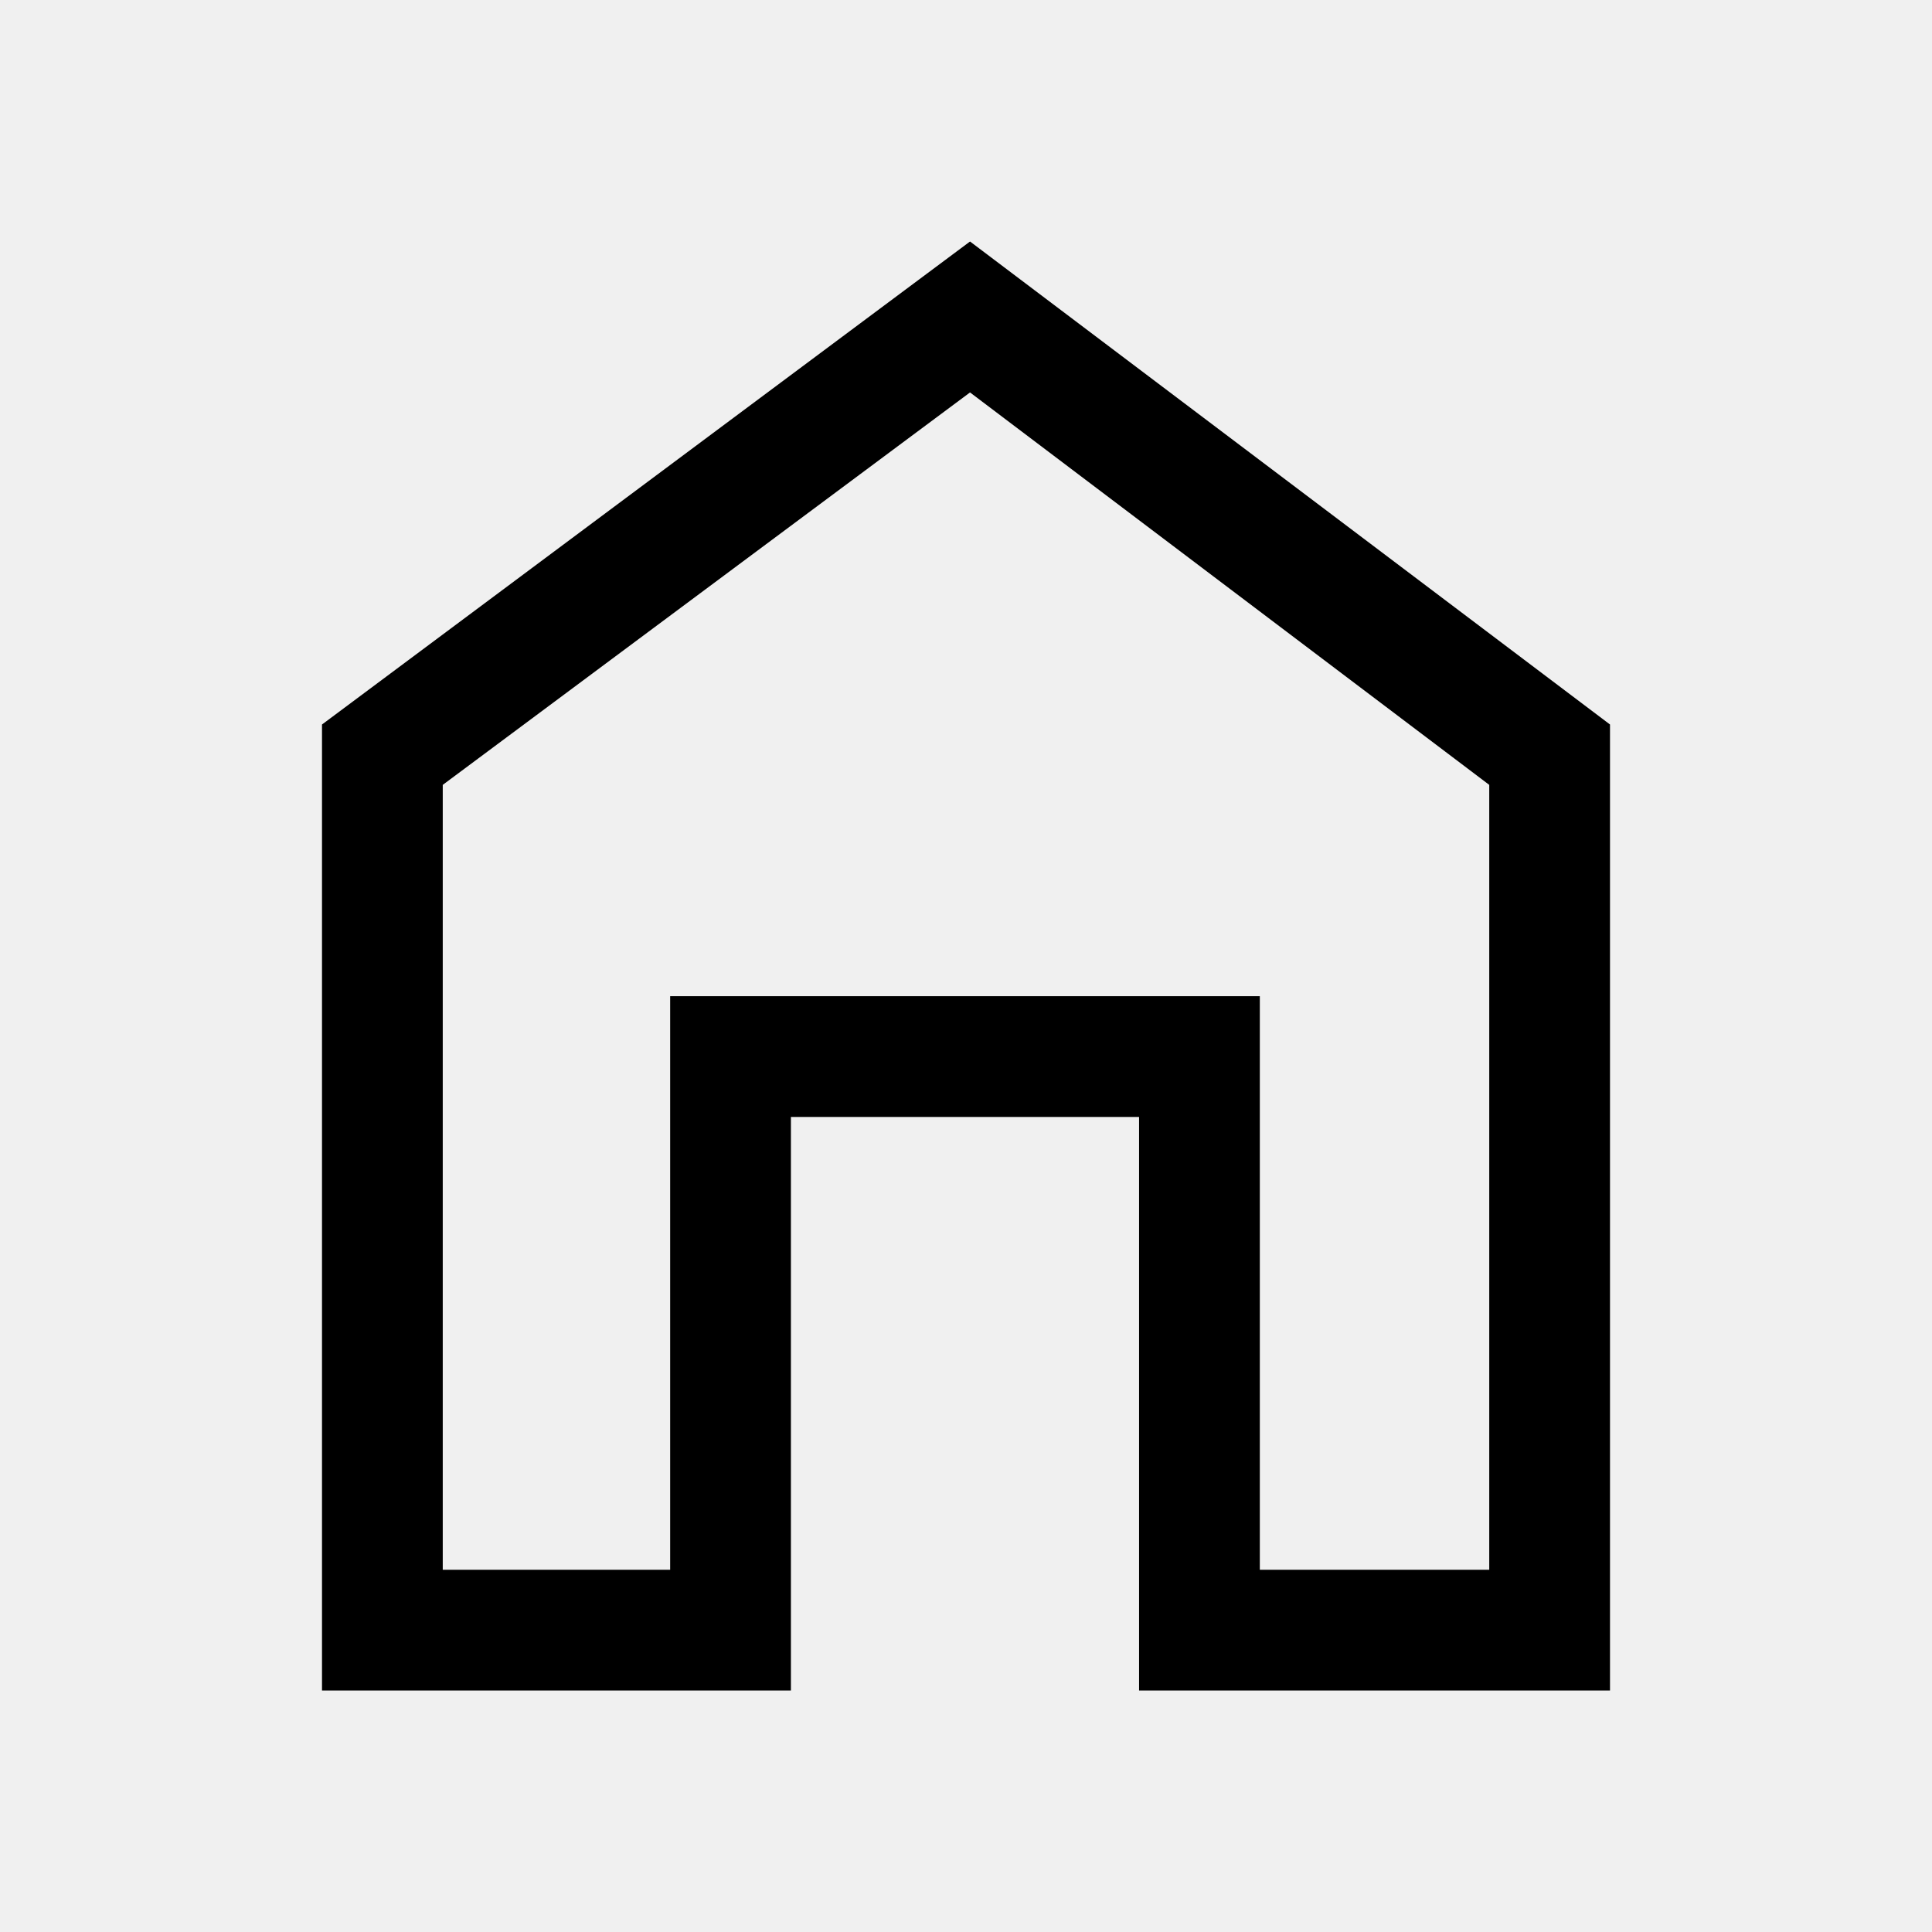
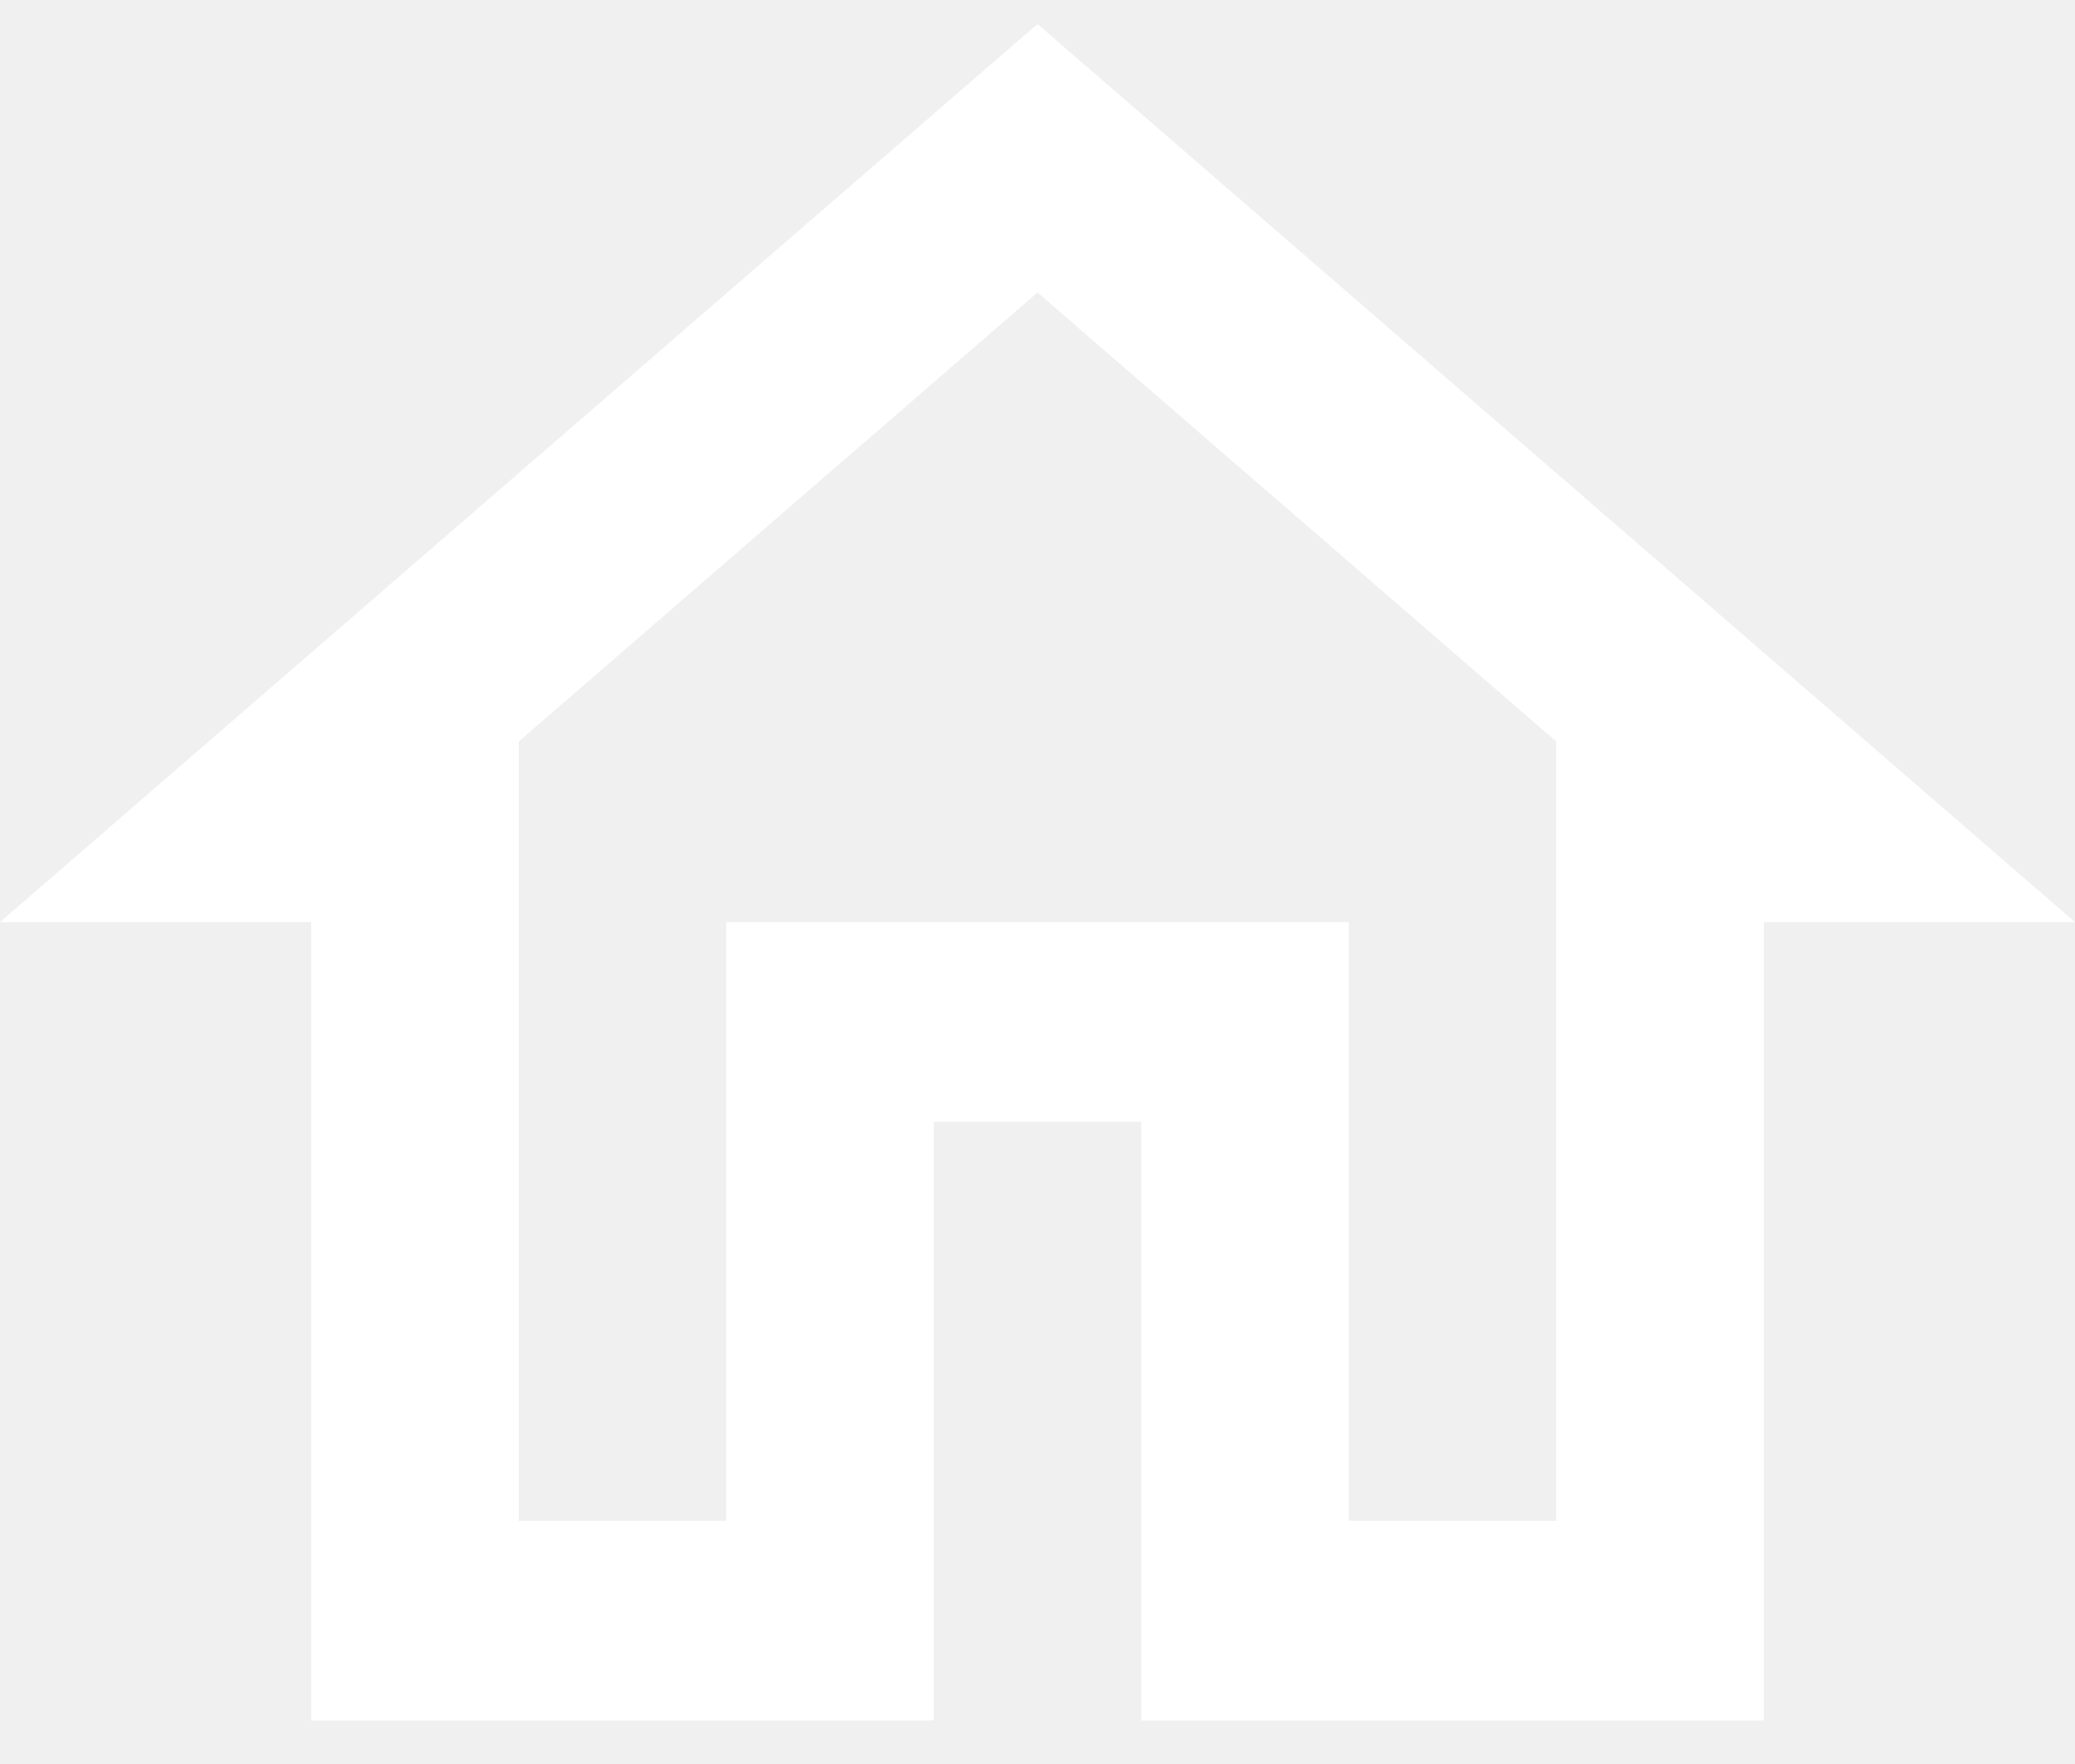
- <svg xmlns="http://www.w3.org/2000/svg" height="48" width="48">
-   <path d="M8 42V18L24.1 6L40 18V42H28.3V27.75H19.65V42ZM11 39H16.65V24.75H31.3V39H37V19.5L24.1 9.75L11 19.5ZM24 24.35Z" />
+ <svg xmlns="http://www.w3.org/2000/svg" width="40" height="34" viewBox="0 0 40 34" fill="none">
+   <path d="M20 5.637L30 14.292V29.313H26V17.773H14V29.313H10V14.292L20 5.637ZM20 0.463L0 17.773H6V33.16H18V21.62H22V33.16H34V17.773H40L20 0.463Z" fill="white" />
</svg>
